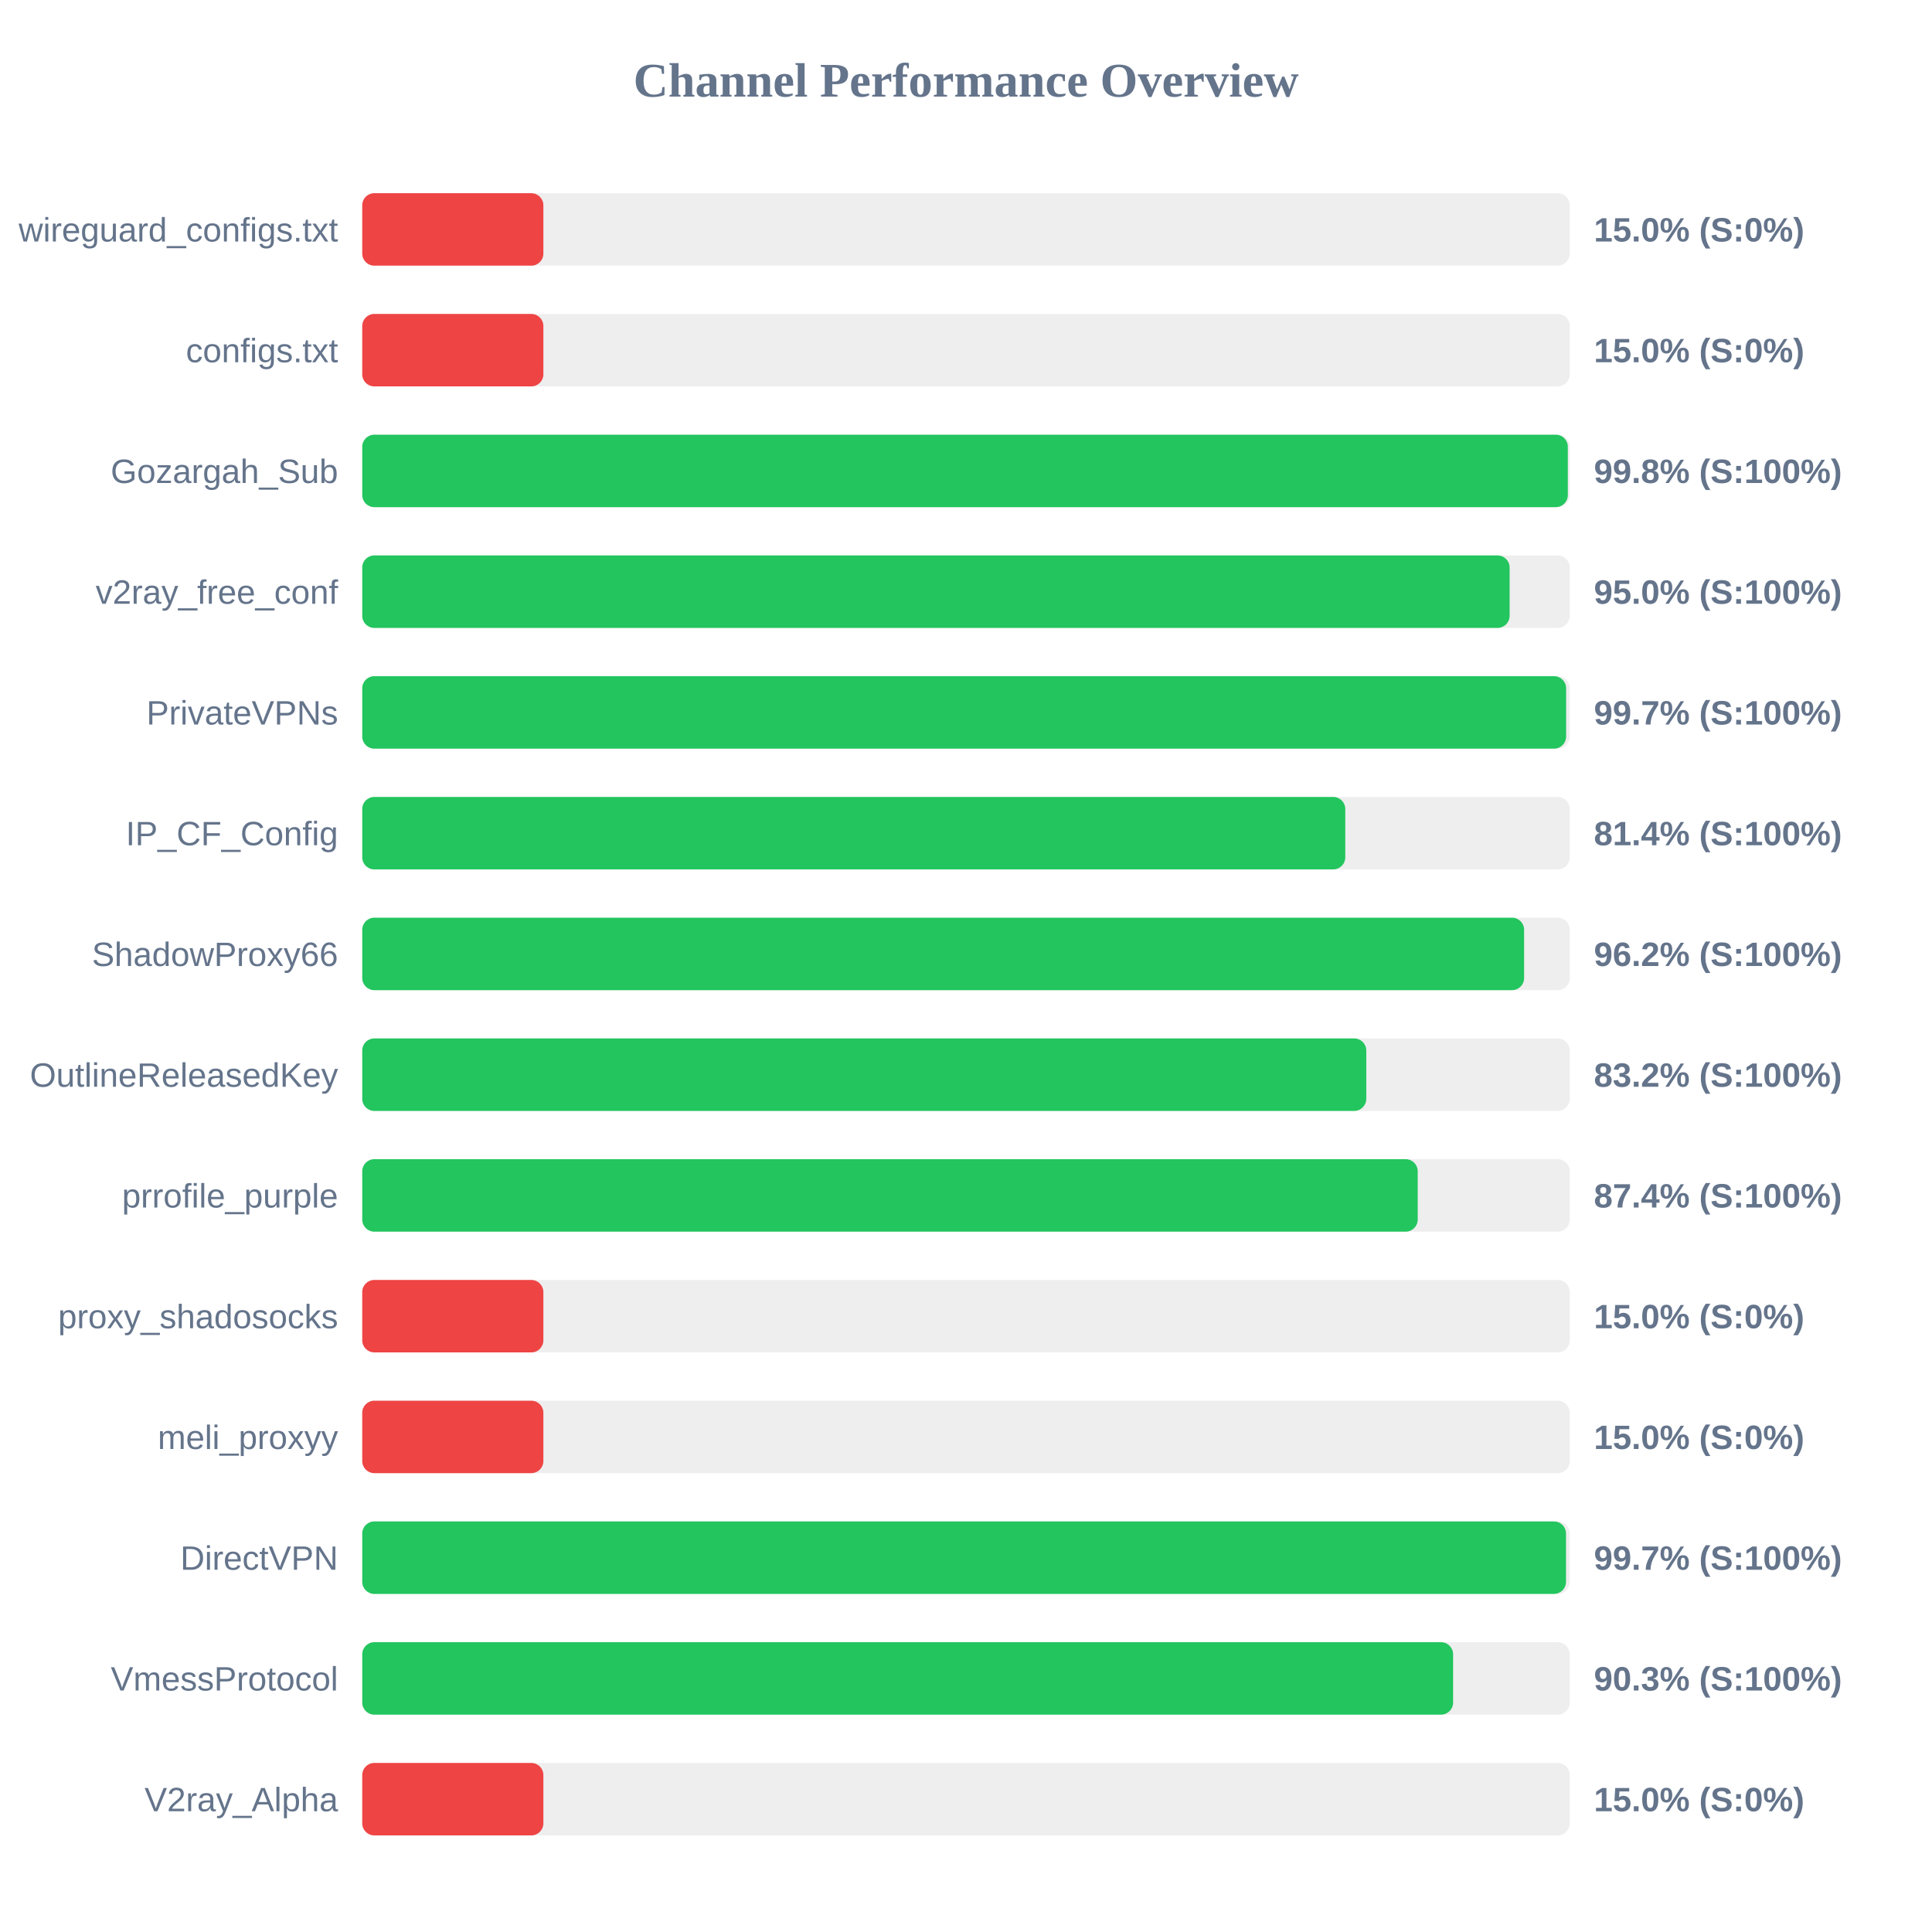
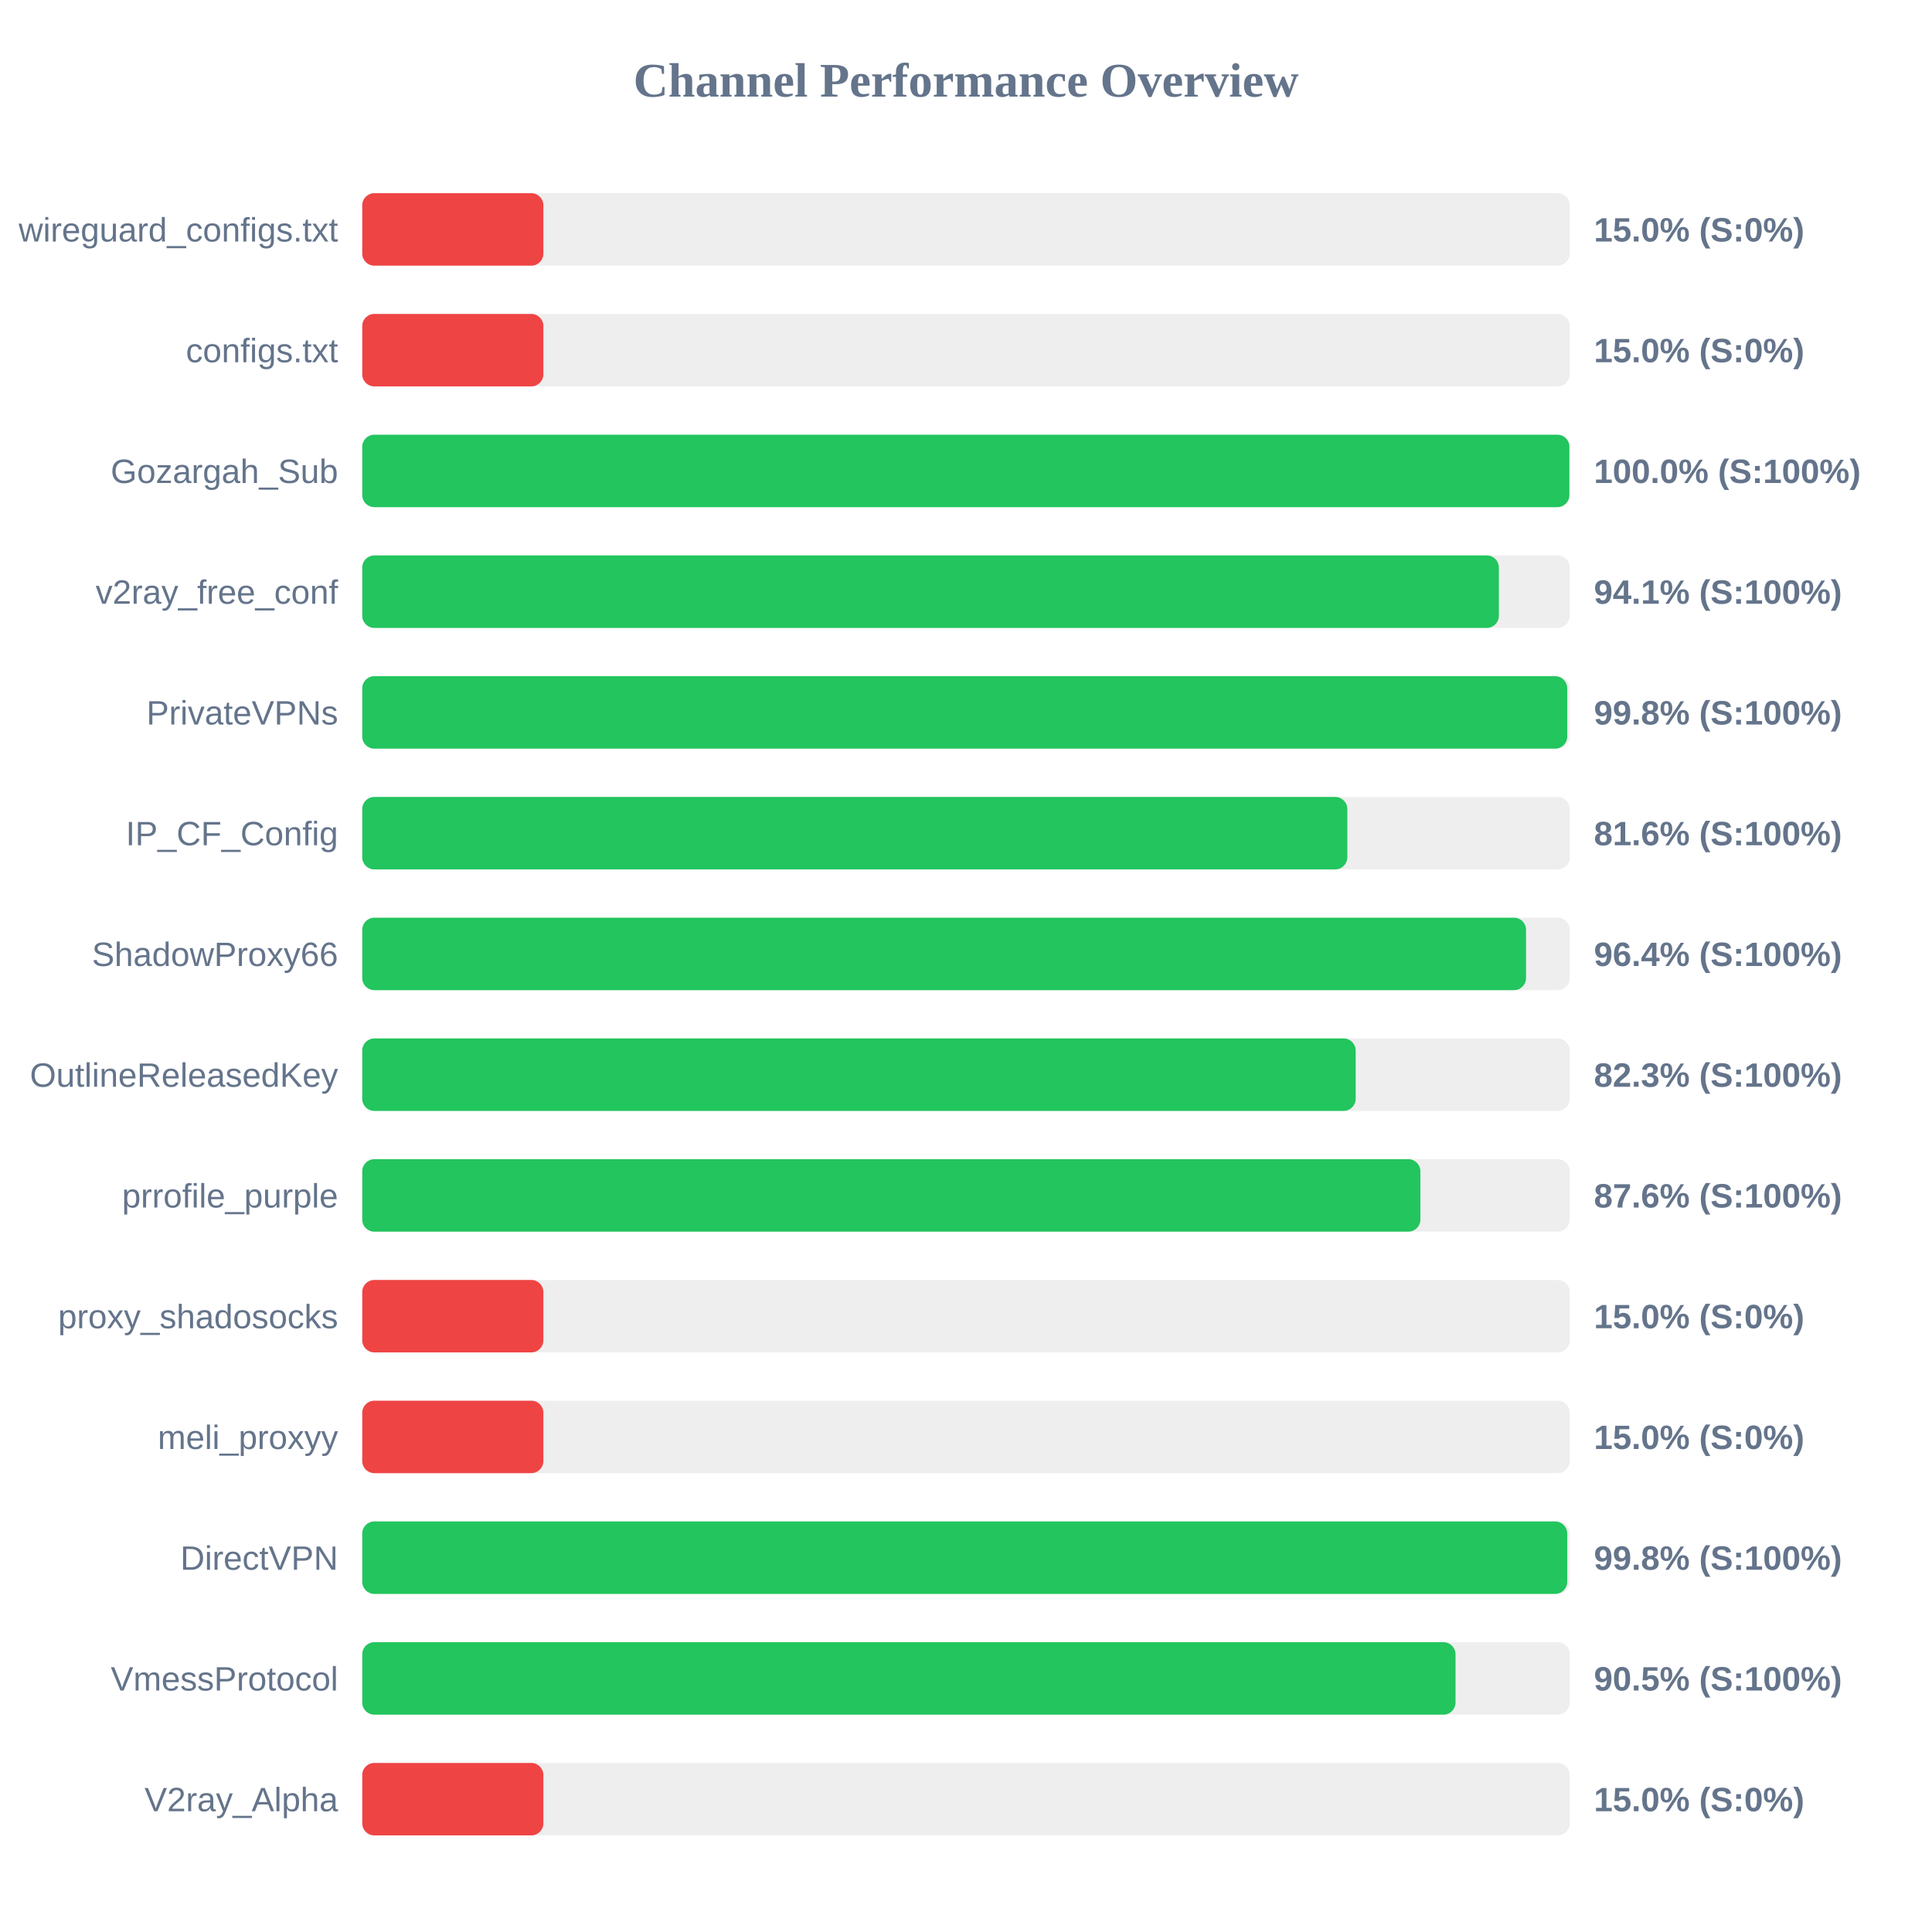
<svg xmlns="http://www.w3.org/2000/svg" width="800" height="800" version="1.1">
  <style>
        .row { font: 14px Arial; fill: #64748b; }
        .score { font: bold 14px Arial; fill: #64748b; }
    </style>
  <text x="400" y="40" text-anchor="middle" font-size="20px" font-weight="bold" fill="#64748b">Channel Performance Overview</text>
  <rect x="150" y="80" width="500" height="30" fill="#eee" rx="5" />
  <rect x="150" y="80" width="75.0" height="30" fill="#ef4444" rx="5" />
  <text x="140" y="100" text-anchor="end" class="row">wireguard_configs.txt</text>
  <text x="660" y="100" text-anchor="start" class="score">15.0% (S:0%)</text>
  <rect x="150" y="130" width="500" height="30" fill="#eee" rx="5" />
  <rect x="150" y="130" width="75.0" height="30" fill="#ef4444" rx="5" />
  <text x="140" y="150" text-anchor="end" class="row">configs.txt</text>
  <text x="660" y="150" text-anchor="start" class="score">15.0% (S:0%)</text>
  <rect x="150" y="180" width="500" height="30" fill="#eee" rx="5" />
-   <rect x="150" y="180" width="499.2" height="30" fill="#22c55e" rx="5" />
+   <rect x="150" y="180" width="499.85" height="30" fill="#22c55e" rx="5" />
  <text x="140" y="200" text-anchor="end" class="row">Gozargah_Sub</text>
-   <text x="660" y="200" text-anchor="start" class="score">99.8% (S:100%)</text>
+   <text x="660" y="200" text-anchor="start" class="score">100.0% (S:100%)</text>
  <rect x="150" y="230" width="500" height="30" fill="#eee" rx="5" />
-   <rect x="150" y="230" width="475.1" height="30" fill="#22c55e" rx="5" />
+   <rect x="150" y="230" width="470.65" height="30" fill="#22c55e" rx="5" />
  <text x="140" y="250" text-anchor="end" class="row">v2ray_free_conf</text>
-   <text x="660" y="250" text-anchor="start" class="score">95.0% (S:100%)</text>
+   <text x="660" y="250" text-anchor="start" class="score">94.1% (S:100%)</text>
  <rect x="150" y="280" width="500" height="30" fill="#eee" rx="5" />
-   <rect x="150" y="280" width="498.5" height="30" fill="#22c55e" rx="5" />
+   <rect x="150" y="280" width="498.95" height="30" fill="#22c55e" rx="5" />
  <text x="140" y="300" text-anchor="end" class="row">PrivateVPNs</text>
-   <text x="660" y="300" text-anchor="start" class="score">99.7% (S:100%)</text>
+   <text x="660" y="300" text-anchor="start" class="score">99.8% (S:100%)</text>
  <rect x="150" y="330" width="500" height="30" fill="#eee" rx="5" />
-   <rect x="150" y="330" width="407.05" height="30" fill="#22c55e" rx="5" />
+   <rect x="150" y="330" width="407.9" height="30" fill="#22c55e" rx="5" />
  <text x="140" y="350" text-anchor="end" class="row">IP_CF_Config</text>
-   <text x="660" y="350" text-anchor="start" class="score">81.4% (S:100%)</text>
+   <text x="660" y="350" text-anchor="start" class="score">81.6% (S:100%)</text>
  <rect x="150" y="380" width="500" height="30" fill="#eee" rx="5" />
-   <rect x="150" y="380" width="481.1" height="30" fill="#22c55e" rx="5" />
+   <rect x="150" y="380" width="481.9" height="30" fill="#22c55e" rx="5" />
  <text x="140" y="400" text-anchor="end" class="row">ShadowProxy66</text>
-   <text x="660" y="400" text-anchor="start" class="score">96.2% (S:100%)</text>
+   <text x="660" y="400" text-anchor="start" class="score">96.4% (S:100%)</text>
  <rect x="150" y="430" width="500" height="30" fill="#eee" rx="5" />
-   <rect x="150" y="430" width="415.75" height="30" fill="#22c55e" rx="5" />
+   <rect x="150" y="430" width="411.35" height="30" fill="#22c55e" rx="5" />
  <text x="140" y="450" text-anchor="end" class="row">OutlineReleasedKey</text>
-   <text x="660" y="450" text-anchor="start" class="score">83.2% (S:100%)</text>
+   <text x="660" y="450" text-anchor="start" class="score">82.3% (S:100%)</text>
  <rect x="150" y="480" width="500" height="30" fill="#eee" rx="5" />
-   <rect x="150" y="480" width="437.05" height="30" fill="#22c55e" rx="5" />
+   <rect x="150" y="480" width="438.15" height="30" fill="#22c55e" rx="5" />
  <text x="140" y="500" text-anchor="end" class="row">prrofile_purple</text>
-   <text x="660" y="500" text-anchor="start" class="score">87.4% (S:100%)</text>
+   <text x="660" y="500" text-anchor="start" class="score">87.6% (S:100%)</text>
  <rect x="150" y="530" width="500" height="30" fill="#eee" rx="5" />
  <rect x="150" y="530" width="75.0" height="30" fill="#ef4444" rx="5" />
  <text x="140" y="550" text-anchor="end" class="row">proxy_shadosocks</text>
  <text x="660" y="550" text-anchor="start" class="score">15.0% (S:0%)</text>
  <rect x="150" y="580" width="500" height="30" fill="#eee" rx="5" />
  <rect x="150" y="580" width="75.0" height="30" fill="#ef4444" rx="5" />
  <text x="140" y="600" text-anchor="end" class="row">meli_proxyy</text>
  <text x="660" y="600" text-anchor="start" class="score">15.0% (S:0%)</text>
  <rect x="150" y="630" width="500" height="30" fill="#eee" rx="5" />
-   <rect x="150" y="630" width="498.45" height="30" fill="#22c55e" rx="5" />
+   <rect x="150" y="630" width="498.95" height="30" fill="#22c55e" rx="5" />
  <text x="140" y="650" text-anchor="end" class="row">DirectVPN</text>
-   <text x="660" y="650" text-anchor="start" class="score">99.7% (S:100%)</text>
+   <text x="660" y="650" text-anchor="start" class="score">99.8% (S:100%)</text>
  <rect x="150" y="680" width="500" height="30" fill="#eee" rx="5" />
-   <rect x="150" y="680" width="451.7" height="30" fill="#22c55e" rx="5" />
+   <rect x="150" y="680" width="452.7" height="30" fill="#22c55e" rx="5" />
  <text x="140" y="700" text-anchor="end" class="row">VmessProtocol</text>
-   <text x="660" y="700" text-anchor="start" class="score">90.3% (S:100%)</text>
+   <text x="660" y="700" text-anchor="start" class="score">90.5% (S:100%)</text>
  <rect x="150" y="730" width="500" height="30" fill="#eee" rx="5" />
  <rect x="150" y="730" width="75.0" height="30" fill="#ef4444" rx="5" />
  <text x="140" y="750" text-anchor="end" class="row">V2ray_Alpha</text>
  <text x="660" y="750" text-anchor="start" class="score">15.0% (S:0%)</text>
</svg>
